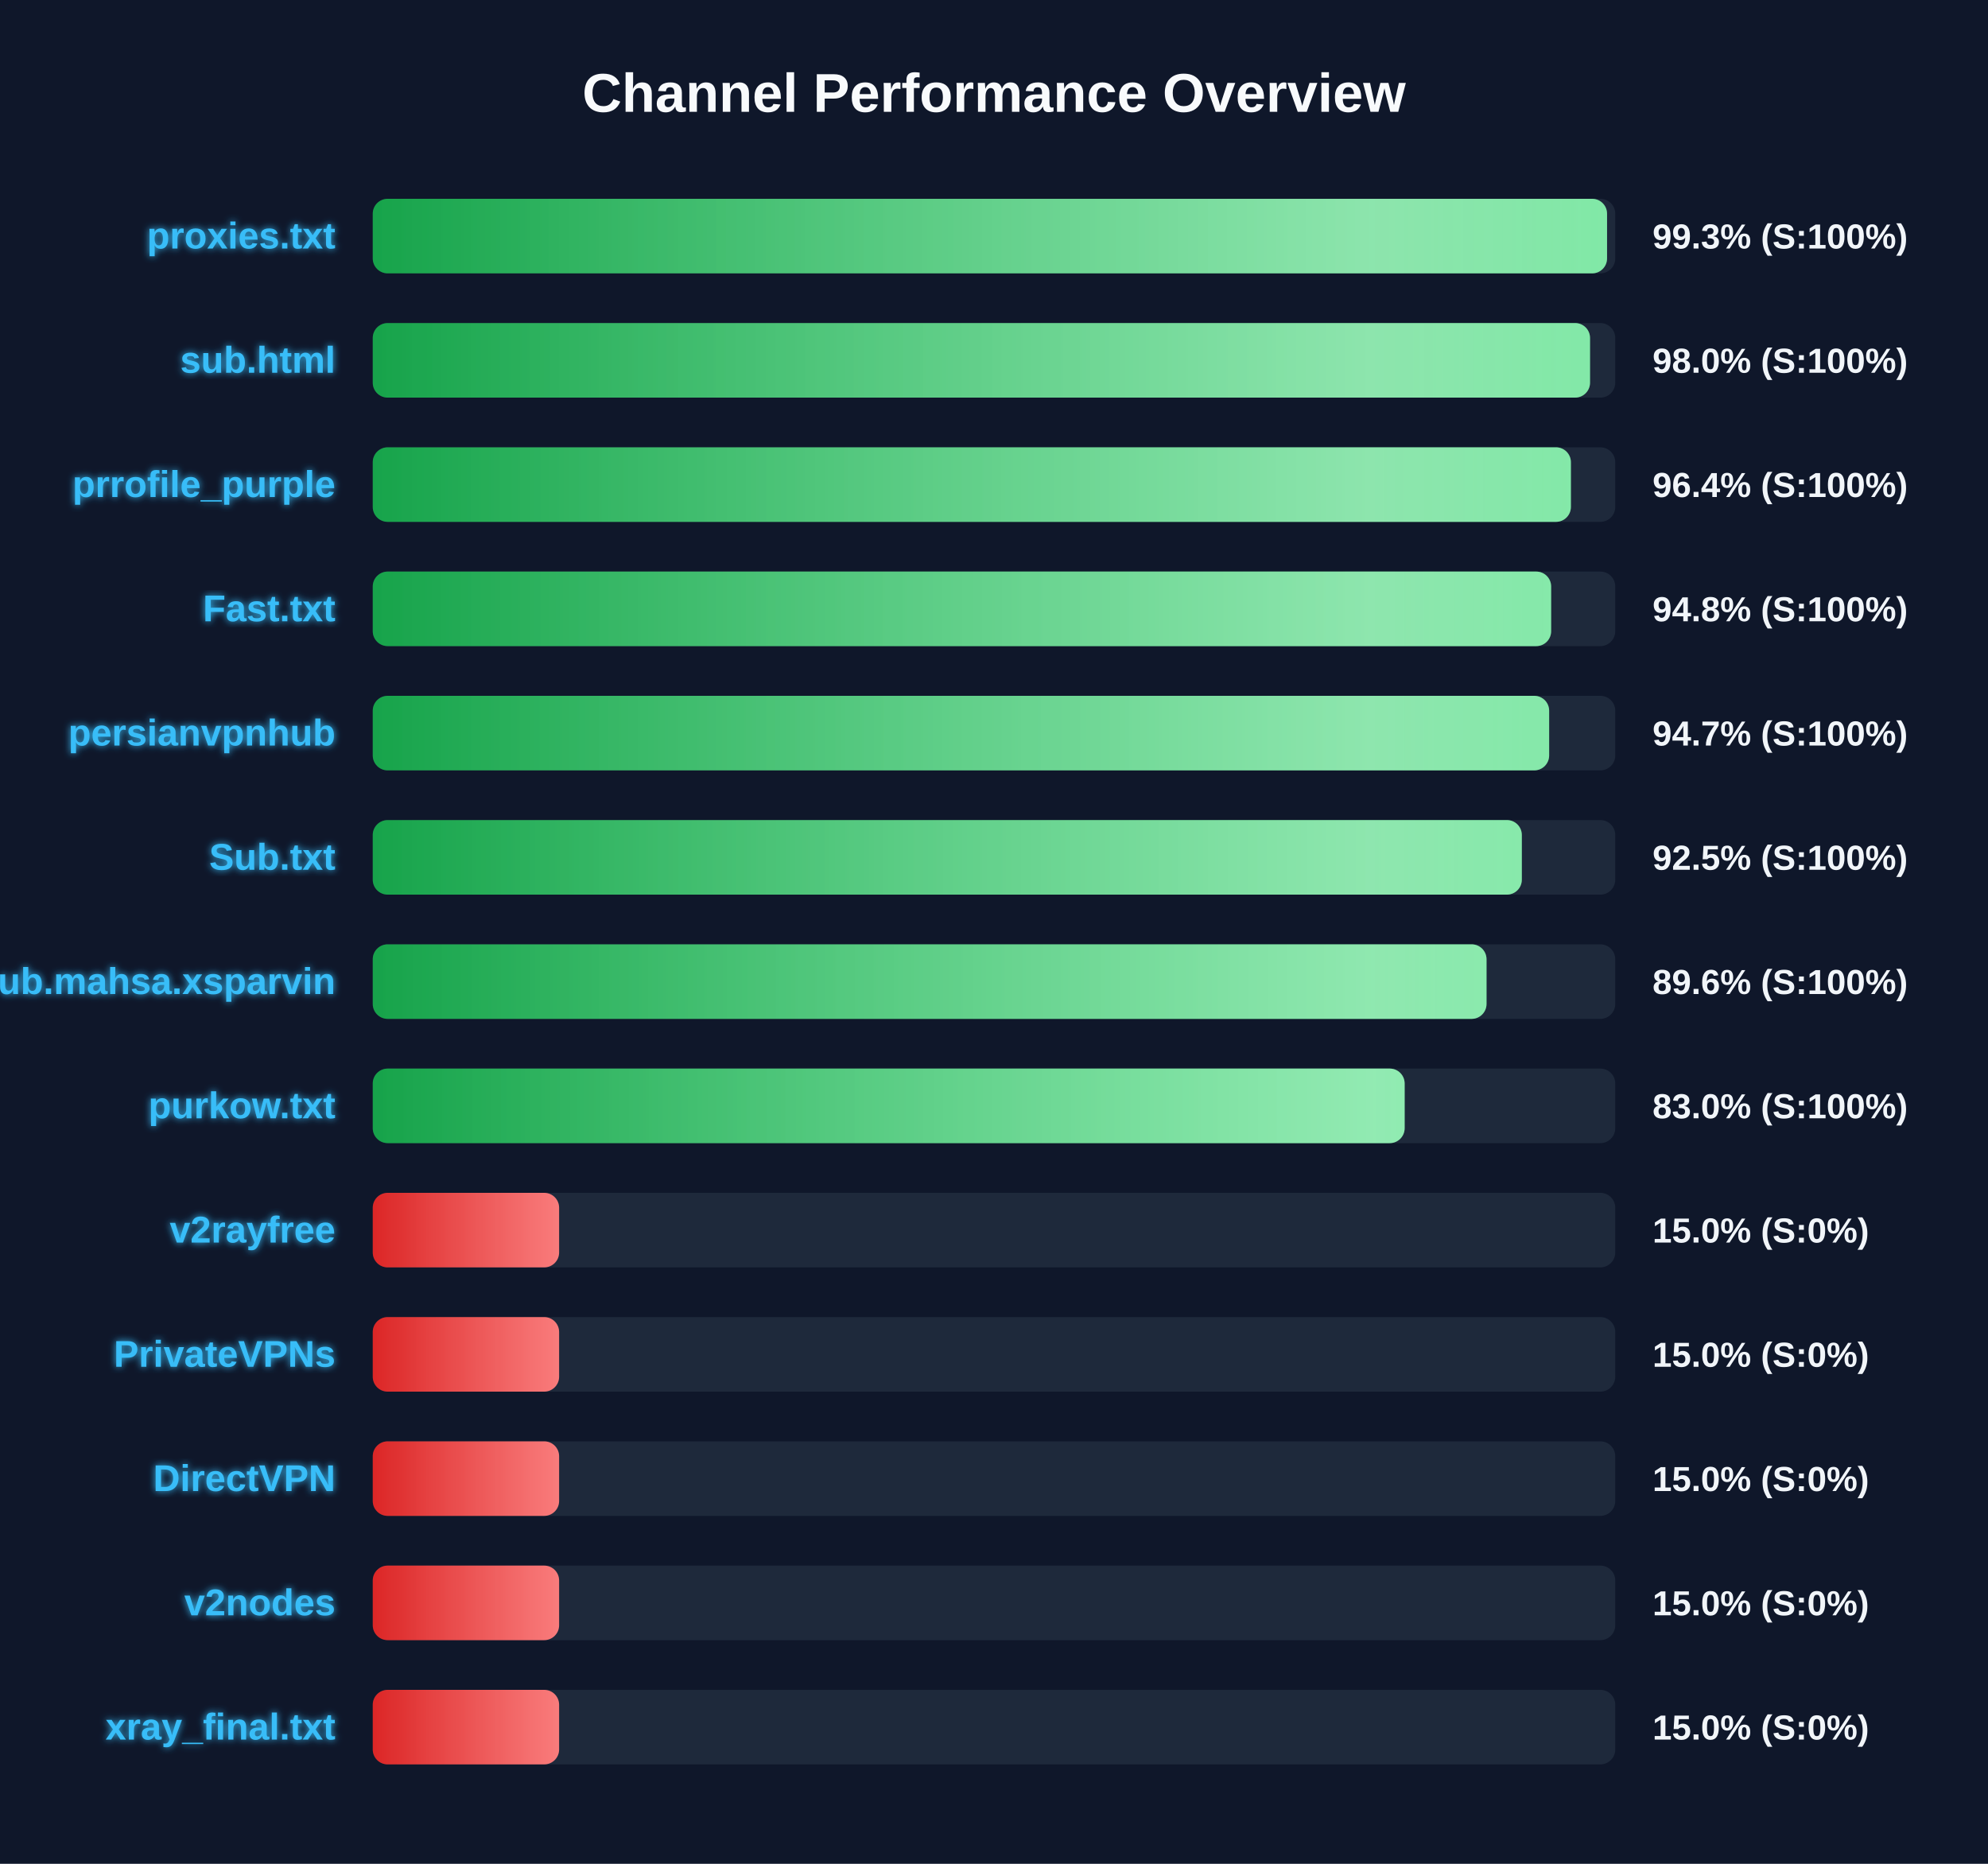
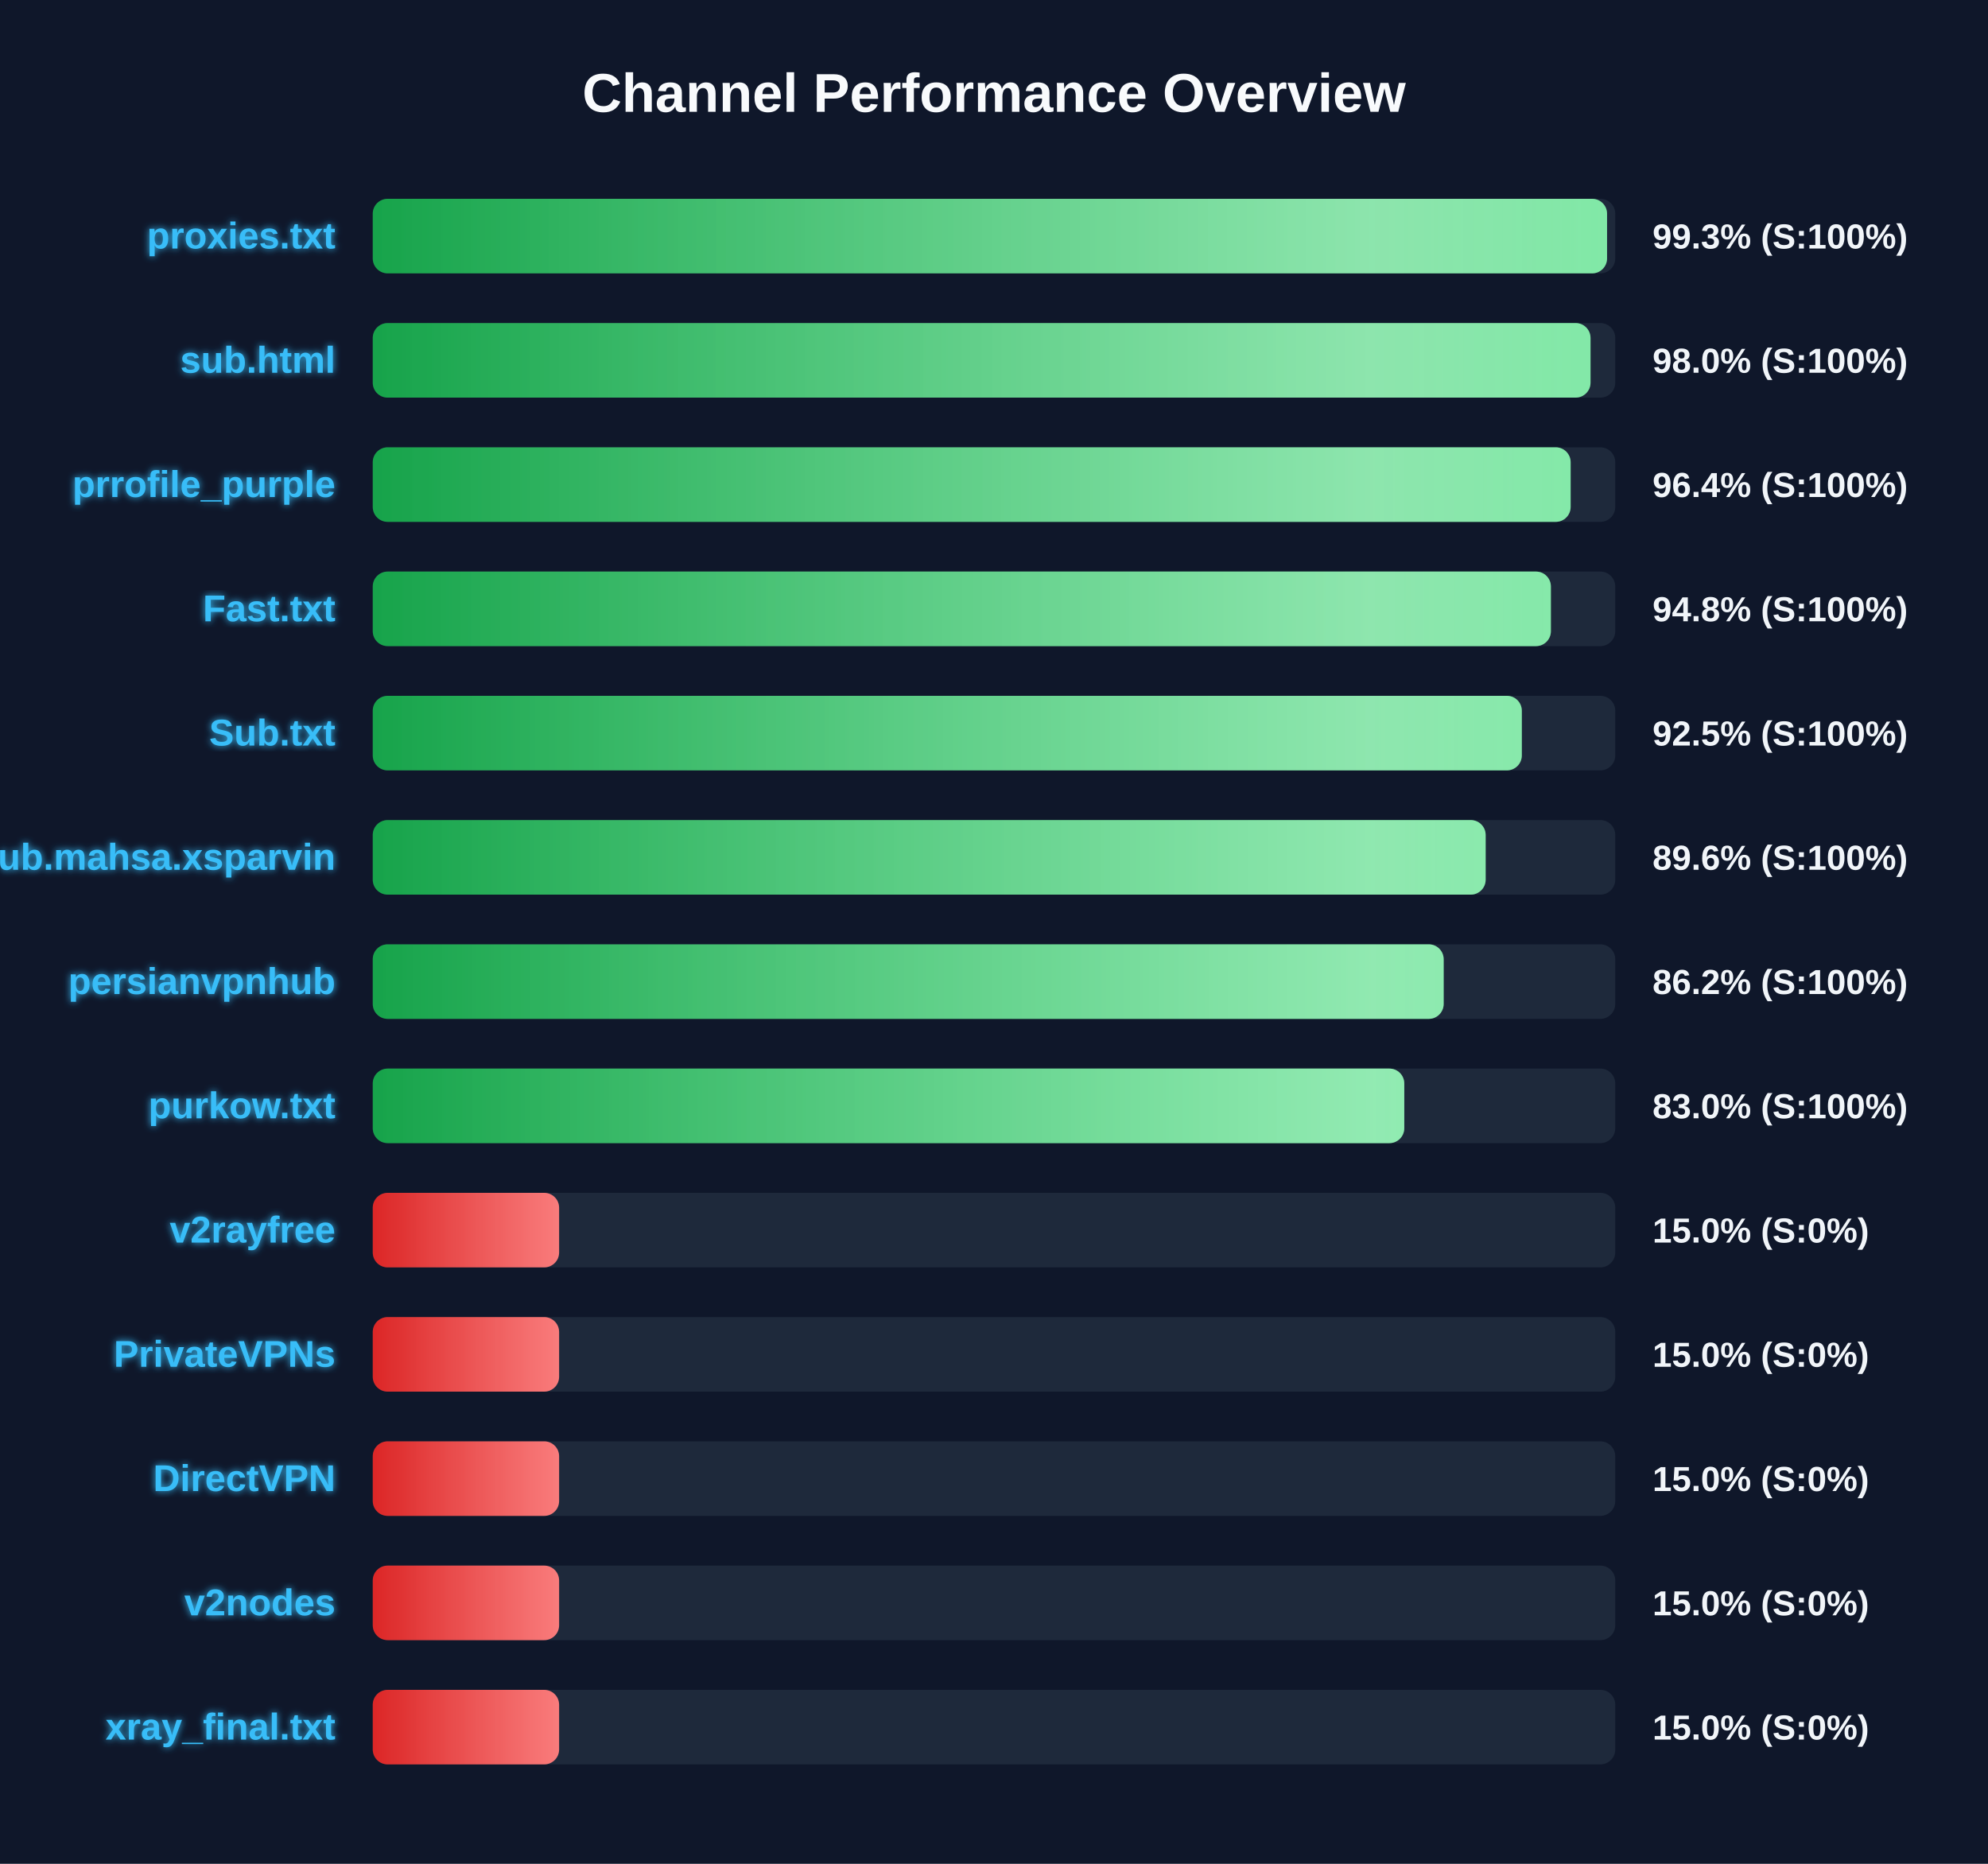
<svg xmlns="http://www.w3.org/2000/svg" width="800" height="750" version="1.1">
  <defs>
    <linearGradient id="grad-green" x1="0%" y1="0%" x2="100%" y2="0%">
      <stop offset="0%" stop-color="#16a34a" />
      <stop offset="100%" stop-color="#4ade80" />
    </linearGradient>
    <linearGradient id="grad-yellow" x1="0%" y1="0%" x2="100%" y2="0%">
      <stop offset="0%" stop-color="#ca8a04" />
      <stop offset="100%" stop-color="#fde047" />
    </linearGradient>
    <linearGradient id="grad-red" x1="0%" y1="0%" x2="100%" y2="0%">
      <stop offset="0%" stop-color="#dc2626" />
      <stop offset="100%" stop-color="#f87171" />
    </linearGradient>
    <linearGradient id="shimmer" x1="0%" y1="0%" x2="100%" y2="0%">
      <stop offset="0%" stop-color="rgba(255,255,255,0)" />
      <stop offset="50%" stop-color="rgba(255,255,255,0.4)" />
      <stop offset="100%" stop-color="rgba(255,255,255,0)" />
    </linearGradient>
    <filter id="glow" x="-20%" y="-20%" width="140%" height="140%">
      <feGaussianBlur stdDeviation="1.5" result="blur" />
      <feComposite in="SourceGraphic" in2="blur" operator="over" />
    </filter>
  </defs>
  <style>
        .bg-rect { fill: #0f172a; }
        .title { font: bold 22px 'Segoe UI', Arial, sans-serif; fill: #f8fafc; }
        .row { font: bold 15px 'Segoe UI', Arial, sans-serif; fill: #38bdf8; filter: url(#glow); }
        .score { font: bold 14px 'Segoe UI', Arial, sans-serif; fill: #f1f5f9; }
        @keyframes shimmer-anim {
            0% { transform: translateX(-100%); }
            100% { transform: translateX(200%); }
        }
        .shimmer-rect {
            animation: shimmer-anim 2.5s infinite linear;
        }
    </style>
  <rect width="100%" height="100%" class="bg-rect" />
  <text x="400" y="45" text-anchor="middle" class="title">Channel Performance Overview</text>
  <rect x="150" y="80" width="500" height="30" fill="#1e293b" rx="6" />
  <clipPath id="clip-0">
    <rect x="150" y="80" width="496.7" height="30" rx="6" />
  </clipPath>
  <rect x="150" y="80" width="496.7" height="30" fill="url(#grad-green)" rx="6" />
  <g clip-path="url(#clip-0)">
    <rect x="150" y="80" width="100%" height="30" fill="url(#shimmer)" class="shimmer-rect" />
  </g>
  <text x="135" y="100" text-anchor="end" class="row">proxies.txt</text>
  <text x="665" y="100" text-anchor="start" class="score">99.3% (S:100%)</text>
  <rect x="150" y="130" width="500" height="30" fill="#1e293b" rx="6" />
  <clipPath id="clip-1">
-     <rect x="150" y="130" width="489.85" height="30" rx="6" />
+     <rect x="150" y="130" width="490.05" height="30" rx="6" />
  </clipPath>
-   <rect x="150" y="130" width="489.85" height="30" fill="url(#grad-green)" rx="6" />
+   <rect x="150" y="130" width="490.05" height="30" fill="url(#grad-green)" rx="6" />
  <g clip-path="url(#clip-1)">
    <rect x="150" y="130" width="100%" height="30" fill="url(#shimmer)" class="shimmer-rect" />
  </g>
  <text x="135" y="150" text-anchor="end" class="row">sub.html</text>
  <text x="665" y="150" text-anchor="start" class="score">98.0% (S:100%)</text>
  <rect x="150" y="180" width="500" height="30" fill="#1e293b" rx="6" />
  <clipPath id="clip-2">
-     <rect x="150" y="180" width="482.15" height="30" rx="6" />
+     <rect x="150" y="180" width="482.05" height="30" rx="6" />
  </clipPath>
-   <rect x="150" y="180" width="482.15" height="30" fill="url(#grad-green)" rx="6" />
+   <rect x="150" y="180" width="482.05" height="30" fill="url(#grad-green)" rx="6" />
  <g clip-path="url(#clip-2)">
    <rect x="150" y="180" width="100%" height="30" fill="url(#shimmer)" class="shimmer-rect" />
  </g>
  <text x="135" y="200" text-anchor="end" class="row">prrofile_purple</text>
  <text x="665" y="200" text-anchor="start" class="score">96.4% (S:100%)</text>
  <rect x="150" y="230" width="500" height="30" fill="#1e293b" rx="6" />
  <clipPath id="clip-3">
-     <rect x="150" y="230" width="474.2" height="30" rx="6" />
+     <rect x="150" y="230" width="474.1" height="30" rx="6" />
  </clipPath>
-   <rect x="150" y="230" width="474.2" height="30" fill="url(#grad-green)" rx="6" />
+   <rect x="150" y="230" width="474.1" height="30" fill="url(#grad-green)" rx="6" />
  <g clip-path="url(#clip-3)">
    <rect x="150" y="230" width="100%" height="30" fill="url(#shimmer)" class="shimmer-rect" />
  </g>
  <text x="135" y="250" text-anchor="end" class="row">Fast.txt</text>
  <text x="665" y="250" text-anchor="start" class="score">94.8% (S:100%)</text>
  <rect x="150" y="280" width="500" height="30" fill="#1e293b" rx="6" />
  <clipPath id="clip-4">
-     <rect x="150" y="280" width="473.4" height="30" rx="6" />
+     <rect x="150" y="280" width="462.4" height="30" rx="6" />
  </clipPath>
-   <rect x="150" y="280" width="473.4" height="30" fill="url(#grad-green)" rx="6" />
+   <rect x="150" y="280" width="462.4" height="30" fill="url(#grad-green)" rx="6" />
  <g clip-path="url(#clip-4)">
    <rect x="150" y="280" width="100%" height="30" fill="url(#shimmer)" class="shimmer-rect" />
  </g>
-   <text x="135" y="300" text-anchor="end" class="row">persianvpnhub</text>
-   <text x="665" y="300" text-anchor="start" class="score">94.7% (S:100%)</text>
+   <text x="135" y="300" text-anchor="end" class="row">Sub.txt</text>
+   <text x="665" y="300" text-anchor="start" class="score">92.5% (S:100%)</text>
  <rect x="150" y="330" width="500" height="30" fill="#1e293b" rx="6" />
  <clipPath id="clip-5">
-     <rect x="150" y="330" width="462.4" height="30" rx="6" />
+     <rect x="150" y="330" width="447.85" height="30" rx="6" />
  </clipPath>
-   <rect x="150" y="330" width="462.4" height="30" fill="url(#grad-green)" rx="6" />
+   <rect x="150" y="330" width="447.85" height="30" fill="url(#grad-green)" rx="6" />
  <g clip-path="url(#clip-5)">
    <rect x="150" y="330" width="100%" height="30" fill="url(#shimmer)" class="shimmer-rect" />
  </g>
-   <text x="135" y="350" text-anchor="end" class="row">Sub.txt</text>
-   <text x="665" y="350" text-anchor="start" class="score">92.5% (S:100%)</text>
+   <text x="135" y="350" text-anchor="end" class="row">Sub.mahsa.xsparvin</text>
+   <text x="665" y="350" text-anchor="start" class="score">89.6% (S:100%)</text>
  <rect x="150" y="380" width="500" height="30" fill="#1e293b" rx="6" />
  <clipPath id="clip-6">
-     <rect x="150" y="380" width="448.2" height="30" rx="6" />
+     <rect x="150" y="380" width="430.95" height="30" rx="6" />
  </clipPath>
-   <rect x="150" y="380" width="448.2" height="30" fill="url(#grad-green)" rx="6" />
+   <rect x="150" y="380" width="430.95" height="30" fill="url(#grad-green)" rx="6" />
  <g clip-path="url(#clip-6)">
    <rect x="150" y="380" width="100%" height="30" fill="url(#shimmer)" class="shimmer-rect" />
  </g>
-   <text x="135" y="400" text-anchor="end" class="row">Sub.mahsa.xsparvin</text>
-   <text x="665" y="400" text-anchor="start" class="score">89.6% (S:100%)</text>
+   <text x="135" y="400" text-anchor="end" class="row">persianvpnhub</text>
+   <text x="665" y="400" text-anchor="start" class="score">86.2% (S:100%)</text>
  <rect x="150" y="430" width="500" height="30" fill="#1e293b" rx="6" />
  <clipPath id="clip-7">
-     <rect x="150" y="430" width="415.25" height="30" rx="6" />
+     <rect x="150" y="430" width="415.1" height="30" rx="6" />
  </clipPath>
-   <rect x="150" y="430" width="415.25" height="30" fill="url(#grad-green)" rx="6" />
+   <rect x="150" y="430" width="415.1" height="30" fill="url(#grad-green)" rx="6" />
  <g clip-path="url(#clip-7)">
    <rect x="150" y="430" width="100%" height="30" fill="url(#shimmer)" class="shimmer-rect" />
  </g>
  <text x="135" y="450" text-anchor="end" class="row">purkow.txt</text>
  <text x="665" y="450" text-anchor="start" class="score">83.0% (S:100%)</text>
  <rect x="150" y="480" width="500" height="30" fill="#1e293b" rx="6" />
  <clipPath id="clip-8">
    <rect x="150" y="480" width="75.0" height="30" rx="6" />
  </clipPath>
  <rect x="150" y="480" width="75.0" height="30" fill="url(#grad-red)" rx="6" />
  <g clip-path="url(#clip-8)">
    <rect x="150" y="480" width="100%" height="30" fill="url(#shimmer)" class="shimmer-rect" />
  </g>
  <text x="135" y="500" text-anchor="end" class="row">v2rayfree</text>
  <text x="665" y="500" text-anchor="start" class="score">15.0% (S:0%)</text>
  <rect x="150" y="530" width="500" height="30" fill="#1e293b" rx="6" />
  <clipPath id="clip-9">
    <rect x="150" y="530" width="75.0" height="30" rx="6" />
  </clipPath>
  <rect x="150" y="530" width="75.0" height="30" fill="url(#grad-red)" rx="6" />
  <g clip-path="url(#clip-9)">
    <rect x="150" y="530" width="100%" height="30" fill="url(#shimmer)" class="shimmer-rect" />
  </g>
  <text x="135" y="550" text-anchor="end" class="row">PrivateVPNs</text>
  <text x="665" y="550" text-anchor="start" class="score">15.0% (S:0%)</text>
  <rect x="150" y="580" width="500" height="30" fill="#1e293b" rx="6" />
  <clipPath id="clip-10">
    <rect x="150" y="580" width="75.0" height="30" rx="6" />
  </clipPath>
  <rect x="150" y="580" width="75.0" height="30" fill="url(#grad-red)" rx="6" />
  <g clip-path="url(#clip-10)">
    <rect x="150" y="580" width="100%" height="30" fill="url(#shimmer)" class="shimmer-rect" />
  </g>
  <text x="135" y="600" text-anchor="end" class="row">DirectVPN</text>
  <text x="665" y="600" text-anchor="start" class="score">15.0% (S:0%)</text>
  <rect x="150" y="630" width="500" height="30" fill="#1e293b" rx="6" />
  <clipPath id="clip-11">
    <rect x="150" y="630" width="75.0" height="30" rx="6" />
  </clipPath>
  <rect x="150" y="630" width="75.0" height="30" fill="url(#grad-red)" rx="6" />
  <g clip-path="url(#clip-11)">
    <rect x="150" y="630" width="100%" height="30" fill="url(#shimmer)" class="shimmer-rect" />
  </g>
  <text x="135" y="650" text-anchor="end" class="row">v2nodes</text>
  <text x="665" y="650" text-anchor="start" class="score">15.0% (S:0%)</text>
  <rect x="150" y="680" width="500" height="30" fill="#1e293b" rx="6" />
  <clipPath id="clip-12">
    <rect x="150" y="680" width="75.0" height="30" rx="6" />
  </clipPath>
  <rect x="150" y="680" width="75.0" height="30" fill="url(#grad-red)" rx="6" />
  <g clip-path="url(#clip-12)">
    <rect x="150" y="680" width="100%" height="30" fill="url(#shimmer)" class="shimmer-rect" />
  </g>
  <text x="135" y="700" text-anchor="end" class="row">xray_final.txt</text>
  <text x="665" y="700" text-anchor="start" class="score">15.0% (S:0%)</text>
</svg>
